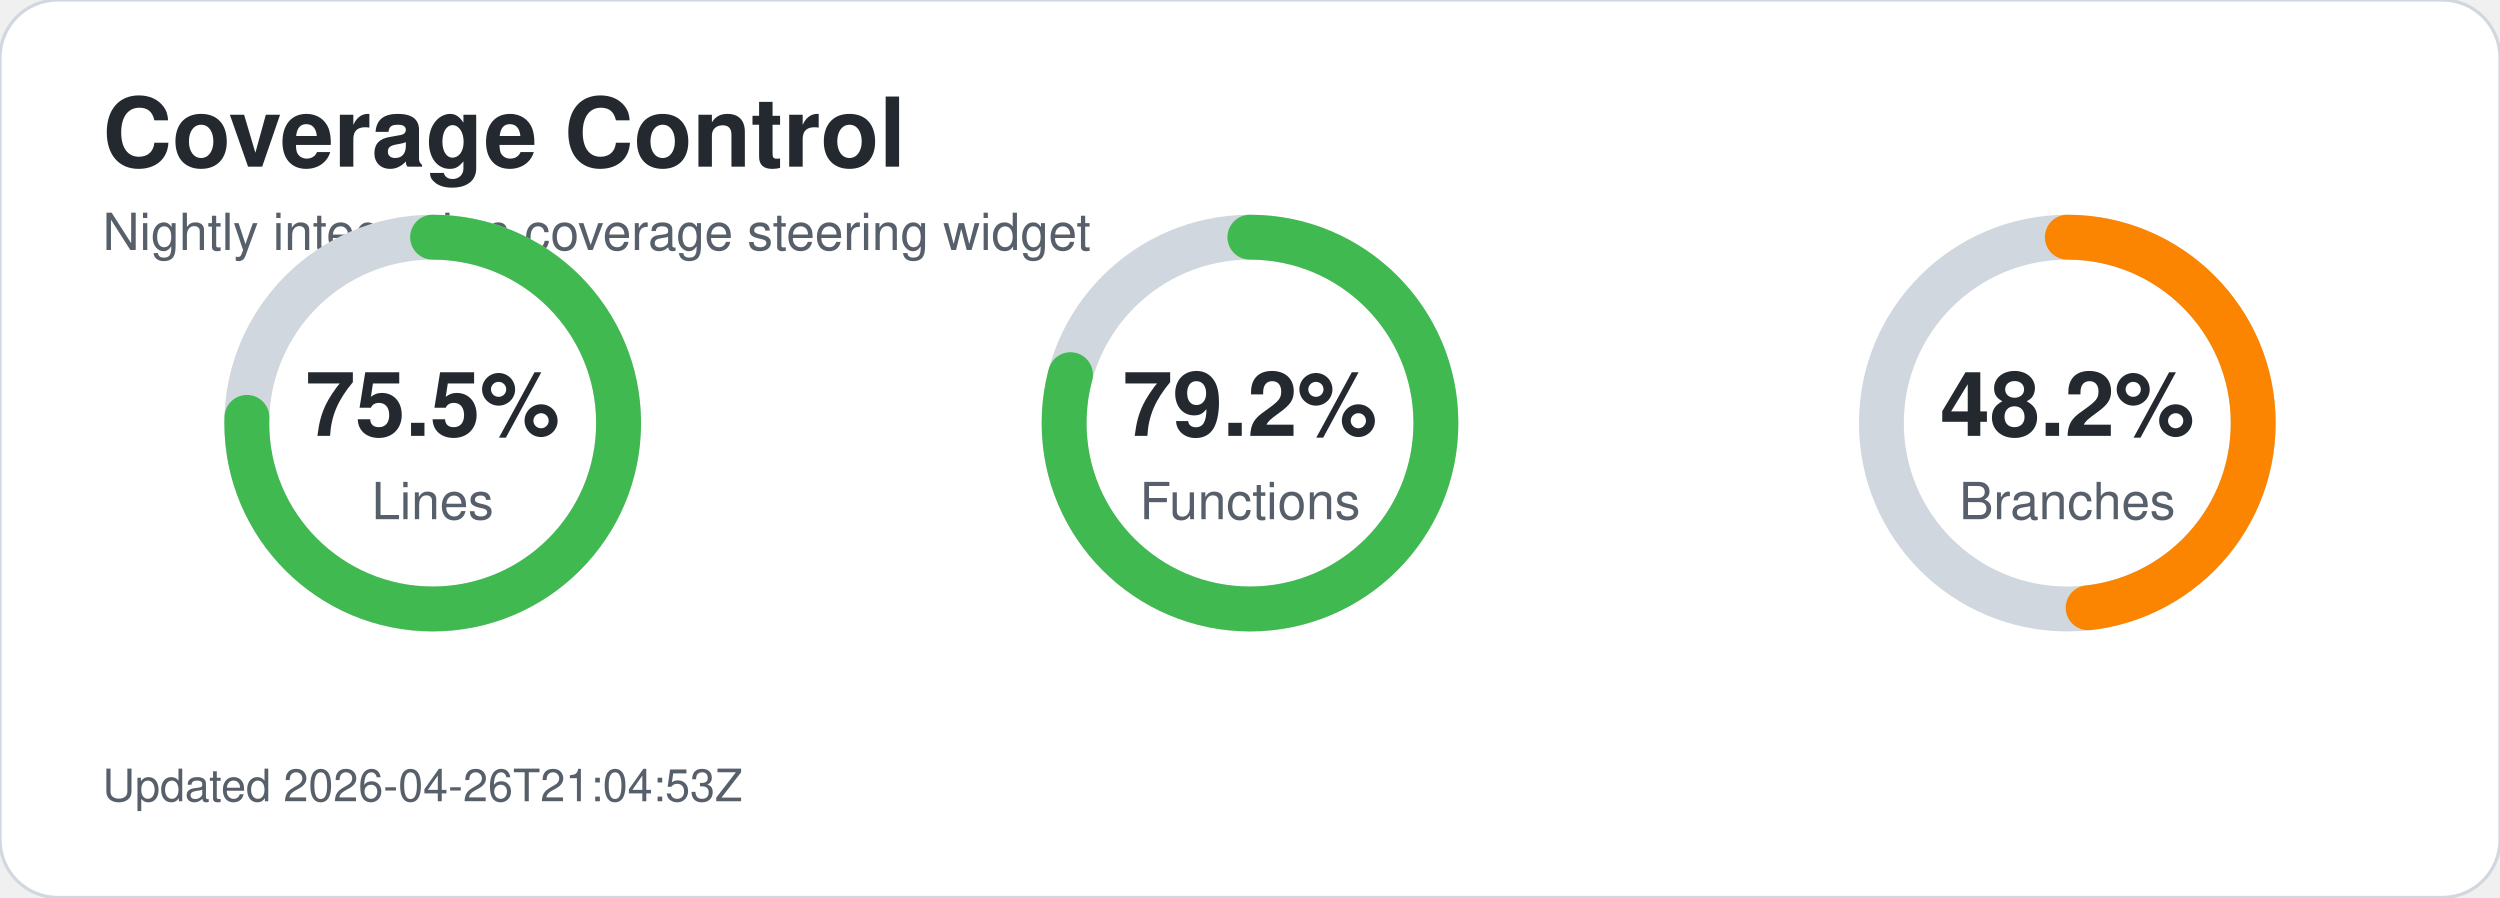
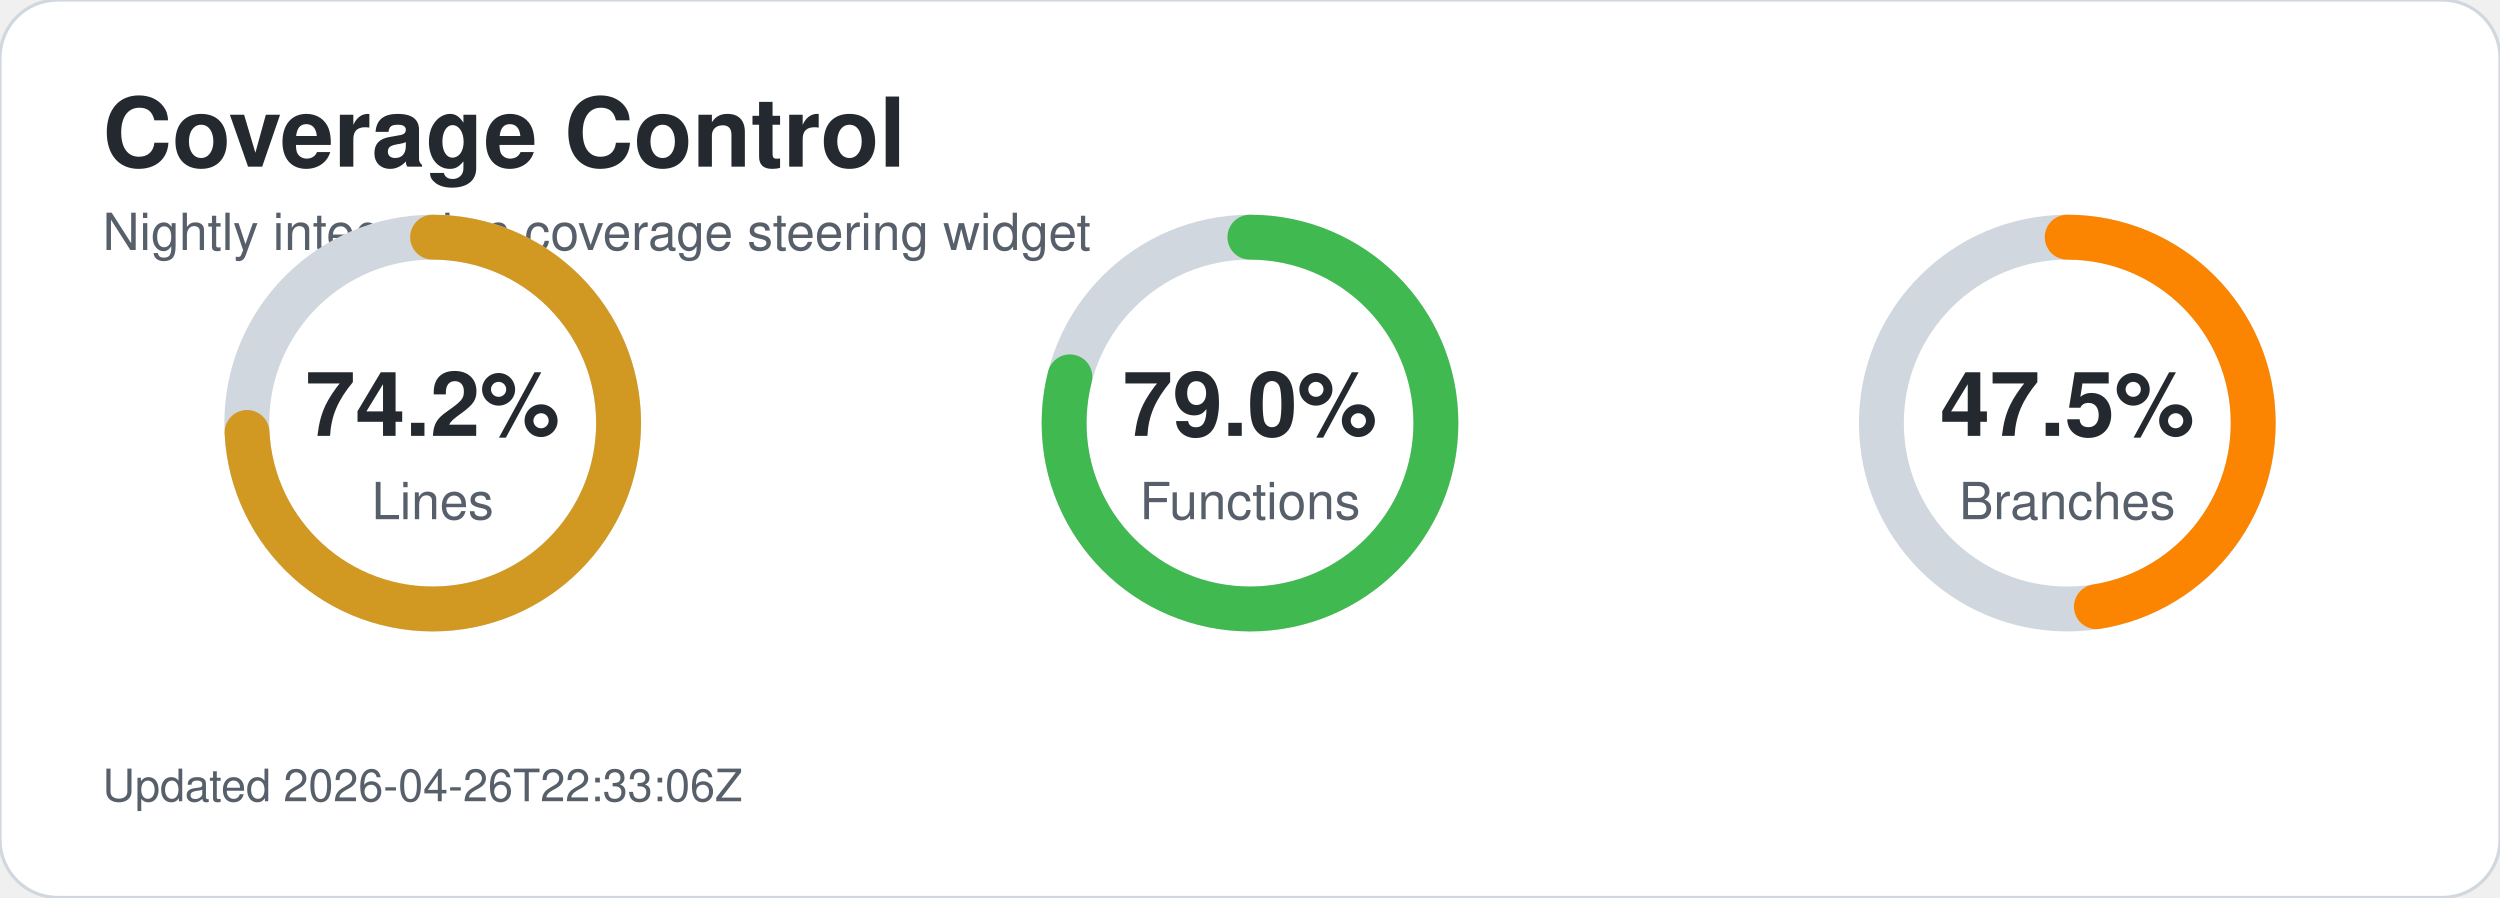
<svg xmlns="http://www.w3.org/2000/svg" width="780" height="280" viewBox="0 0 780 280" role="img" aria-labelledby="title desc">
  <style>text{font-family:-apple-system,BlinkMacSystemFont,'Segoe UI',Helvetica,Arial,sans-serif;}.title{font-size:30px;font-weight:700;fill:#24292f;}.subtitle{font-size:16px;fill:#57606a;}.metric-value{font-size:28px;font-weight:700;fill:#24292f;}.metric-label{font-size:16px;fill:#57606a;}.updated{font-size:14px;fill:#57606a;}</style>
  <rect width="780" height="280" rx="18" fill="#ffffff" stroke="#d0d7de" />
  <text x="32" y="52" class="title">Coverage Control</text>
  <text x="32" y="78" class="subtitle">Nightly integration coverage steering widget</text>
  <circle cx="135" cy="132" r="58" fill="none" stroke="#d0d7de" stroke-width="14" />
-   <circle cx="135" cy="132" r="58" fill="none" stroke="#3fb950" stroke-width="14" stroke-linecap="round" stroke-dasharray="275.1 89.3" transform="rotate(-90 135 132)" />
-   <text x="135" y="136" text-anchor="middle" class="metric-value">75.5%</text>
+   <circle cx="135" cy="132" r="58" fill="none" stroke="#d29922" stroke-width="14" stroke-linecap="round" stroke-dasharray="270.4 94.0" transform="rotate(-90 135 132)" />
+   <text x="135" y="136" text-anchor="middle" class="metric-value">74.2%</text>
  <text x="135" y="162" text-anchor="middle" class="metric-label">Lines</text>
  <circle cx="390" cy="132" r="58" fill="none" stroke="#d0d7de" stroke-width="14" />
-   <circle cx="390" cy="132" r="58" fill="none" stroke="#3fb950" stroke-width="14" stroke-linecap="round" stroke-dasharray="288.6 75.8" transform="rotate(-90 390 132)" />
-   <text x="390" y="136" text-anchor="middle" class="metric-value">79.2%</text>
+   <circle cx="390" cy="132" r="58" fill="none" stroke="#3fb950" stroke-width="14" stroke-linecap="round" stroke-dasharray="287.9 76.5" transform="rotate(-90 390 132)" />
+   <text x="390" y="136" text-anchor="middle" class="metric-value">79.0%</text>
  <text x="390" y="162" text-anchor="middle" class="metric-label">Functions</text>
  <circle cx="645" cy="132" r="58" fill="none" stroke="#d0d7de" stroke-width="14" />
-   <circle cx="645" cy="132" r="58" fill="none" stroke="#fb8500" stroke-width="14" stroke-linecap="round" stroke-dasharray="175.7 188.8" transform="rotate(-90 645 132)" />
-   <text x="645" y="136" text-anchor="middle" class="metric-value">48.2%</text>
+   <circle cx="645" cy="132" r="58" fill="none" stroke="#fb8500" stroke-width="14" stroke-linecap="round" stroke-dasharray="173.1 191.3" transform="rotate(-90 645 132)" />
+   <text x="645" y="136" text-anchor="middle" class="metric-value">47.5%</text>
  <text x="645" y="162" text-anchor="middle" class="metric-label">Branches</text>
-   <text x="32" y="250" class="updated">Updated 2026-04-26T21:04:53Z</text>
+   <text x="32" y="250" class="updated">Updated 2026-04-26T22:33:06Z</text>
</svg>
